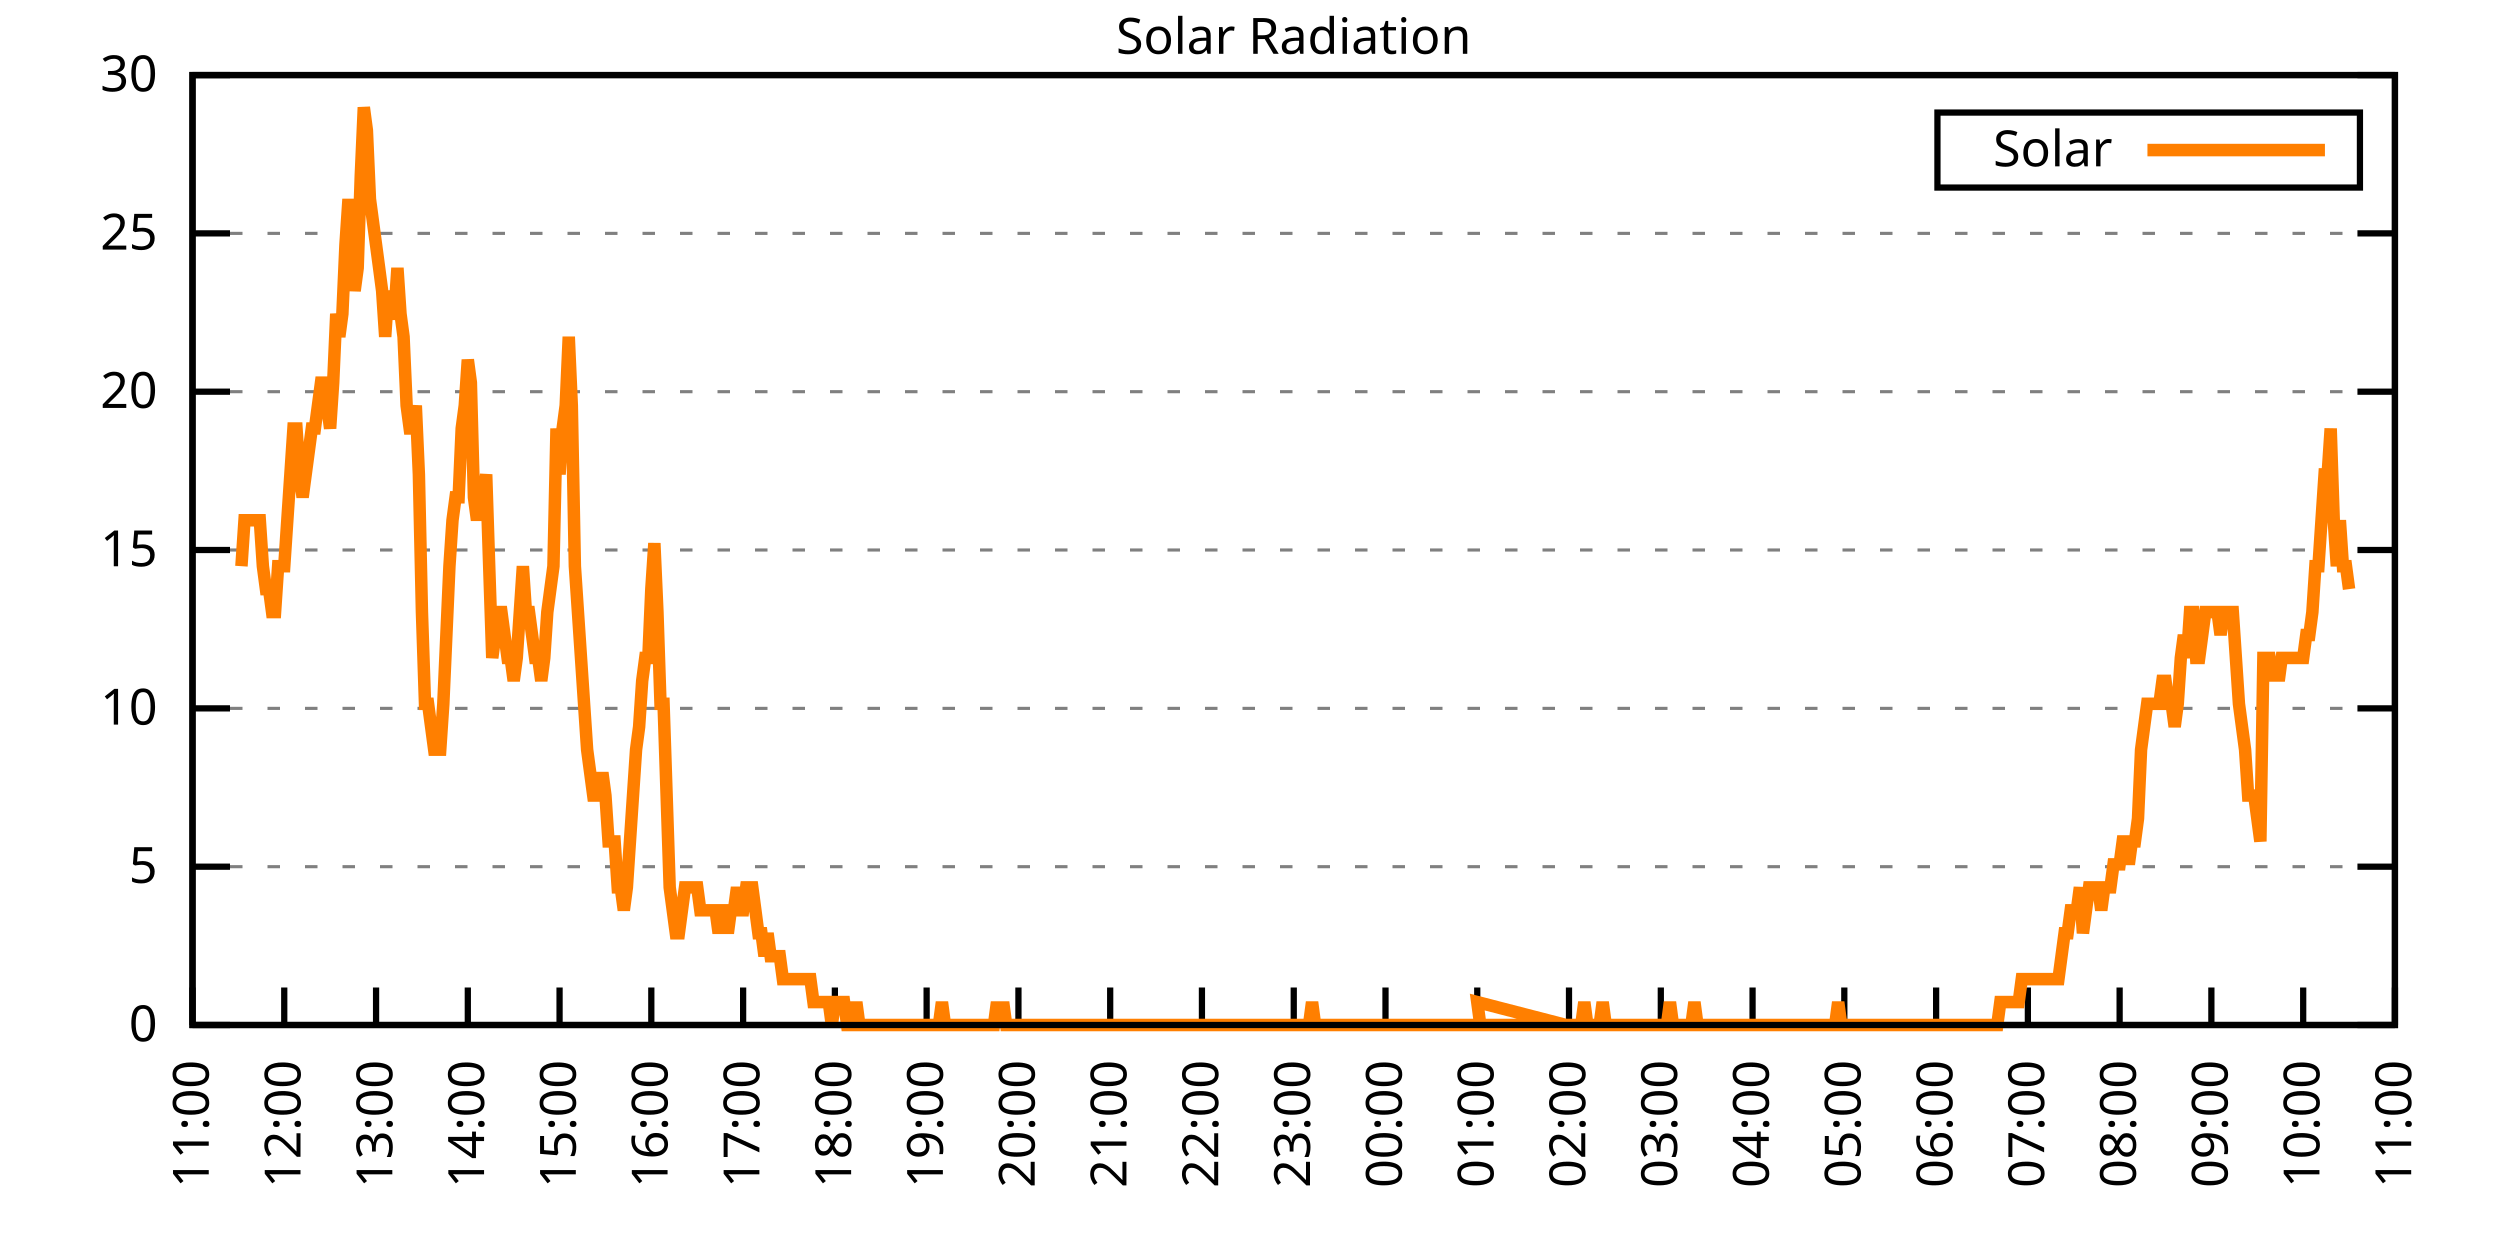
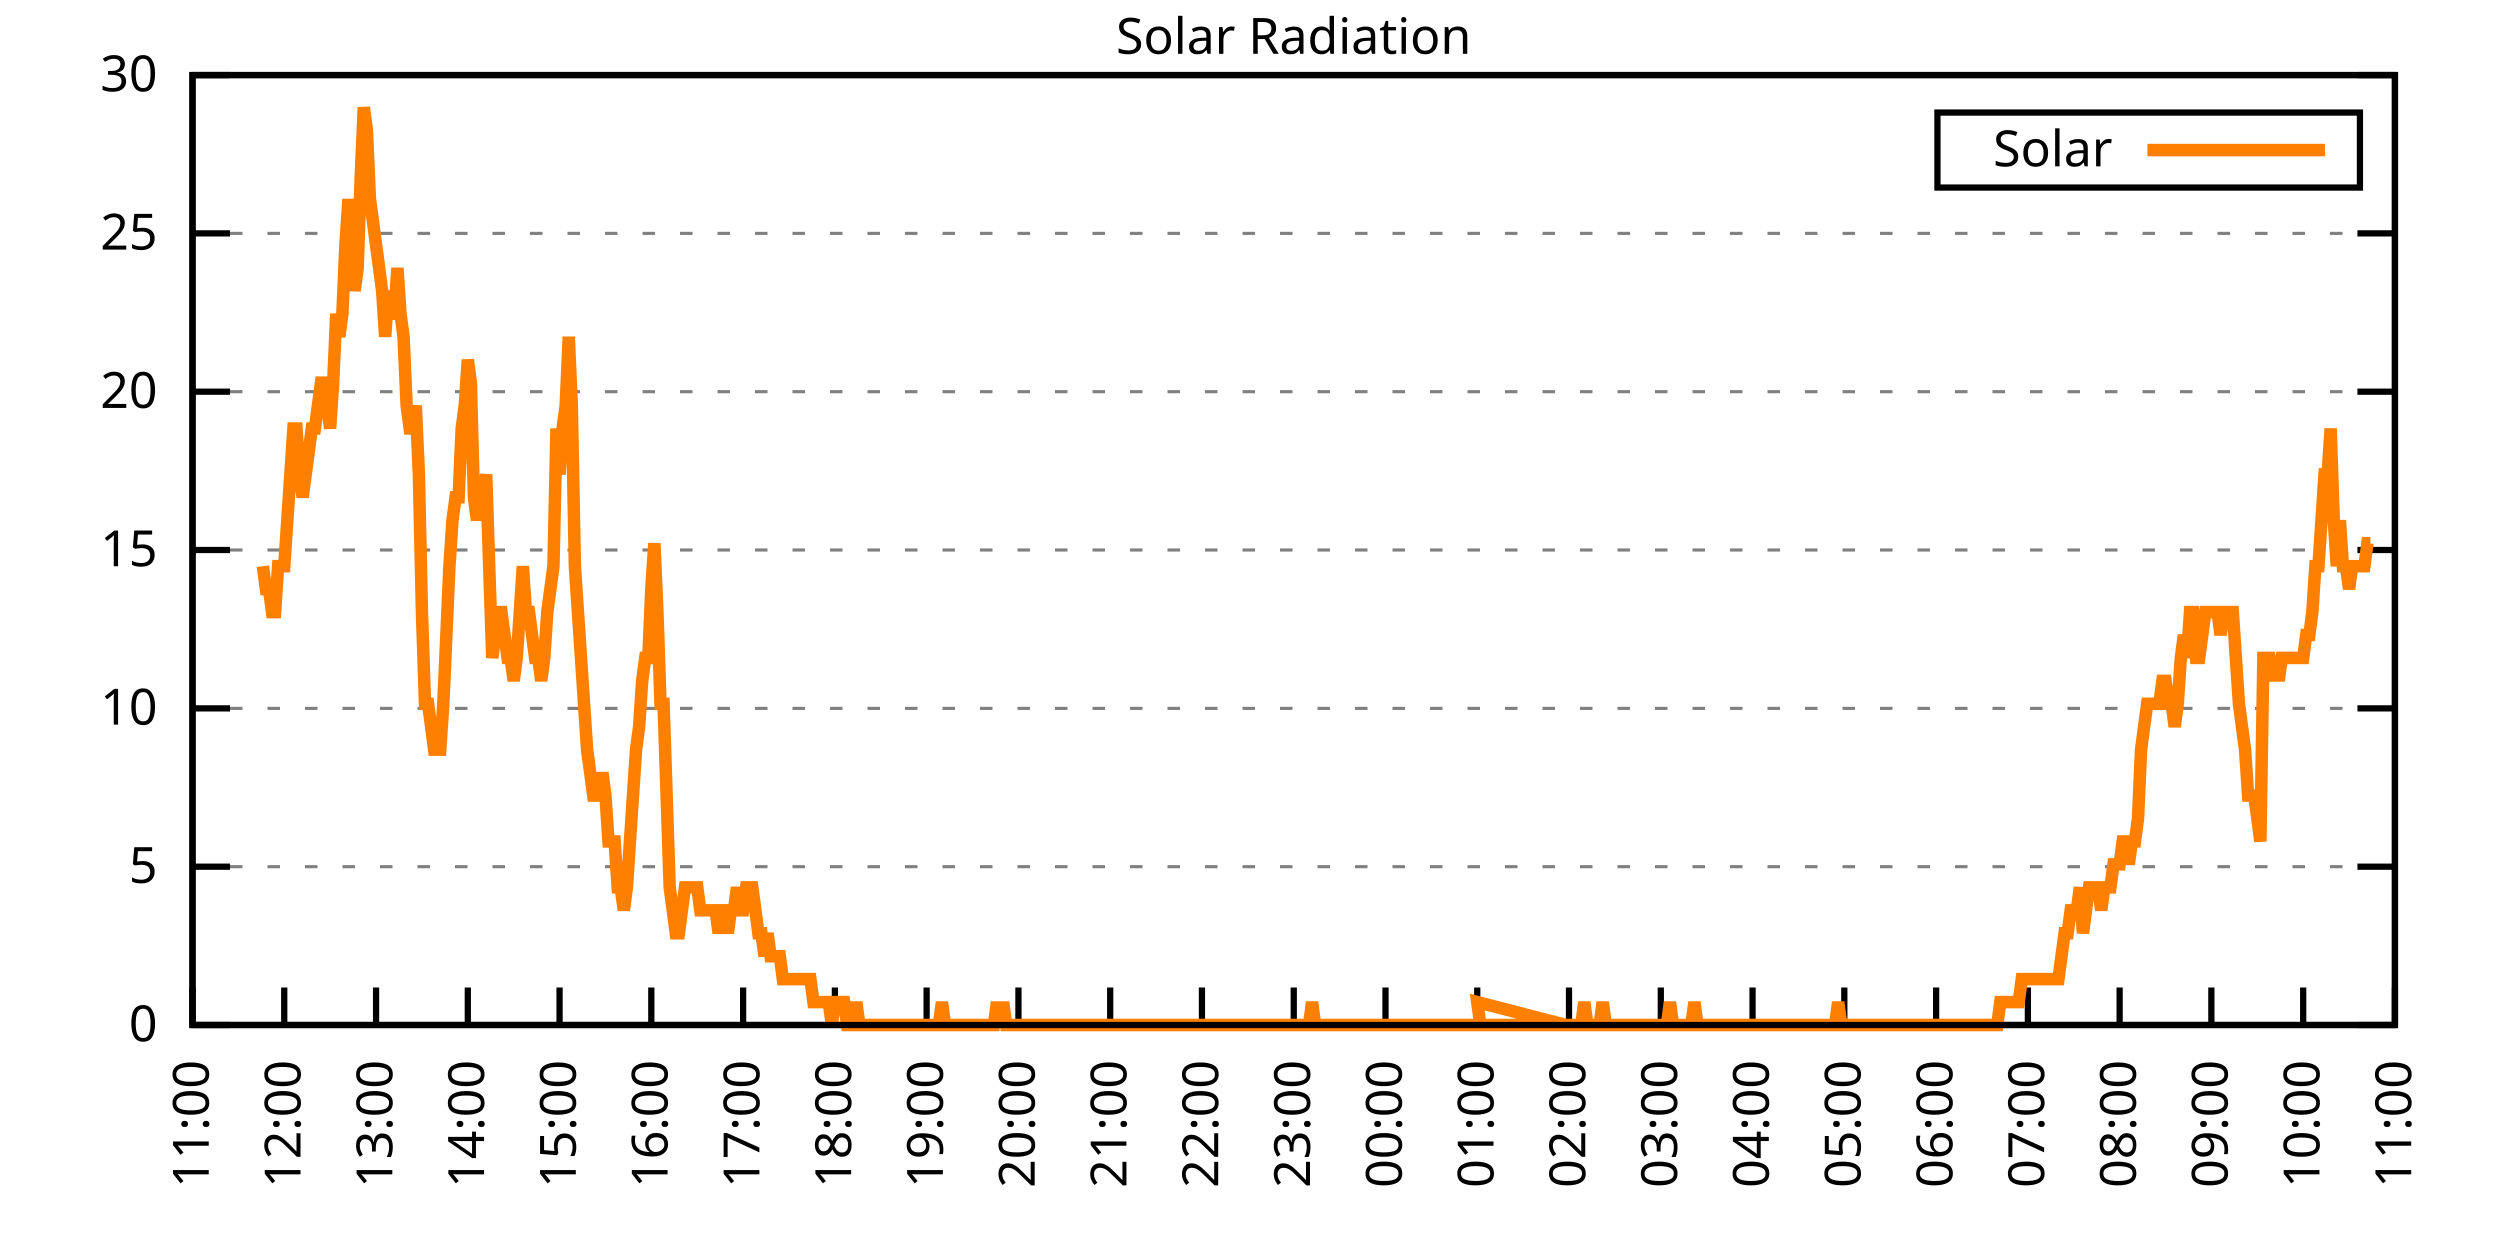
<svg xmlns="http://www.w3.org/2000/svg" xmlns:xlink="http://www.w3.org/1999/xlink" width="400" height="200" viewBox="0 0 400 200">
  <g id="gnuplot_canvas">
    <rect x="0" y="0" width="400" height="200" fill="none" />
    <defs>
      <circle id="gpDot" r="0.5" stroke-width="0.5" stroke="currentColor" />
      <path id="gpPt0" stroke-width="0.333" stroke="currentColor" d="M-1,0 h2 M0,-1 v2" />
      <path id="gpPt1" stroke-width="0.333" stroke="currentColor" d="M-1,-1 L1,1 M1,-1 L-1,1" />
      <path id="gpPt2" stroke-width="0.333" stroke="currentColor" d="M-1,0 L1,0 M0,-1 L0,1 M-1,-1 L1,1 M-1,1 L1,-1" />
      <rect id="gpPt3" stroke-width="0.333" stroke="currentColor" x="-1" y="-1" width="2" height="2" />
      <rect id="gpPt4" stroke-width="0.333" stroke="currentColor" fill="currentColor" x="-1" y="-1" width="2" height="2" />
      <circle id="gpPt5" stroke-width="0.333" stroke="currentColor" cx="0" cy="0" r="1" />
      <use xlink:href="#gpPt5" id="gpPt6" fill="currentColor" stroke="none" />
      <path id="gpPt7" stroke-width="0.333" stroke="currentColor" d="M0,-1.33 L-1.33,0.67 L1.33,0.67 z" />
      <use xlink:href="#gpPt7" id="gpPt8" fill="currentColor" stroke="none" />
      <use xlink:href="#gpPt7" id="gpPt9" stroke="currentColor" transform="rotate(180)" />
      <use xlink:href="#gpPt9" id="gpPt10" fill="currentColor" stroke="none" />
      <use xlink:href="#gpPt3" id="gpPt11" stroke="currentColor" transform="rotate(45)" />
      <use xlink:href="#gpPt11" id="gpPt12" fill="currentColor" stroke="none" />
      <path id="gpPt13" stroke-width="0.333" stroke="currentColor" d="M0,1.330 L1.265,0.411 L0.782,-1.067 L-0.782,-1.076 L-1.265,0.411 z" />
      <use xlink:href="#gpPt13" id="gpPt14" fill="currentColor" stroke="none" />
      <filter id="textbox" filterUnits="objectBoundingBox" x="0" y="0" height="1" width="1">
        <feFlood flood-color="white" flood-opacity="1" result="bgnd" />
        <feComposite in="SourceGraphic" in2="bgnd" operator="atop" />
      </filter>
      <filter id="greybox" filterUnits="objectBoundingBox" x="0" y="0" height="1" width="1">
        <feFlood flood-color="lightgrey" flood-opacity="1" result="grey" />
        <feComposite in="SourceGraphic" in2="grey" operator="atop" />
      </filter>
    </defs>
    <g fill="none" color="white" stroke="currentColor" stroke-width="1.00" stroke-linecap="butt" stroke-linejoin="miter">
</g>
    <g fill="none" color="black" stroke="currentColor" stroke-width="1.00" stroke-linecap="butt" stroke-linejoin="miter">
      <g stroke="none" shape-rendering="crispEdges">
        <polygon fill="rgb(255, 255, 255)" points="30.80,164.00 383.18,164.00 383.18,12.02 30.80,12.02 " />
      </g>
    </g>
    <g fill="none" color="black" stroke="currentColor" stroke-width="1.00" stroke-linecap="butt" stroke-linejoin="miter">
</g>
    <g fill="none" color="black" stroke="black" stroke-width="0.50" stroke-linecap="butt" stroke-linejoin="miter">
</g>
    <g fill="none" color="gray" stroke="currentColor" stroke-width="0.50" stroke-linecap="butt" stroke-linejoin="miter">
      <path stroke="gray" stroke-dasharray="2,4" class="gridline" d="M30.80,164.00 L383.19,164.00  " />
    </g>
    <g fill="none" color="gray" stroke="gray" stroke-width="1.00" stroke-linecap="butt" stroke-linejoin="miter">
</g>
    <g fill="none" color="black" stroke="currentColor" stroke-width="1.00" stroke-linecap="butt" stroke-linejoin="miter">
      <path stroke="black" d="M30.80,164.00 L36.80,164.00 M383.19,164.00 L377.19,164.00  " />
      <g transform="translate(25.20,166.60)" stroke="none" fill="black" font-family="Sans" font-size="8.00" text-anchor="end">
        <text>
          <tspan font-family="Sans"> 0</tspan>
        </text>
      </g>
    </g>
    <g fill="none" color="black" stroke="currentColor" stroke-width="1.00" stroke-linecap="butt" stroke-linejoin="miter">
</g>
    <g fill="none" color="black" stroke="black" stroke-width="0.50" stroke-linecap="butt" stroke-linejoin="miter">
</g>
    <g fill="none" color="gray" stroke="currentColor" stroke-width="0.50" stroke-linecap="butt" stroke-linejoin="miter">
      <path stroke="gray" stroke-dasharray="2,4" class="gridline" d="M30.80,138.67 L383.19,138.67  " />
    </g>
    <g fill="none" color="gray" stroke="gray" stroke-width="1.00" stroke-linecap="butt" stroke-linejoin="miter">
</g>
    <g fill="none" color="black" stroke="currentColor" stroke-width="1.00" stroke-linecap="butt" stroke-linejoin="miter">
      <path stroke="black" d="M30.80,138.67 L36.80,138.67 M383.19,138.67 L377.19,138.67  " />
      <g transform="translate(25.20,141.27)" stroke="none" fill="black" font-family="Sans" font-size="8.00" text-anchor="end">
        <text>
          <tspan font-family="Sans"> 5</tspan>
        </text>
      </g>
    </g>
    <g fill="none" color="black" stroke="currentColor" stroke-width="1.00" stroke-linecap="butt" stroke-linejoin="miter">
</g>
    <g fill="none" color="black" stroke="black" stroke-width="0.50" stroke-linecap="butt" stroke-linejoin="miter">
</g>
    <g fill="none" color="gray" stroke="currentColor" stroke-width="0.50" stroke-linecap="butt" stroke-linejoin="miter">
      <path stroke="gray" stroke-dasharray="2,4" class="gridline" d="M30.80,113.34 L383.19,113.34  " />
    </g>
    <g fill="none" color="gray" stroke="gray" stroke-width="1.00" stroke-linecap="butt" stroke-linejoin="miter">
</g>
    <g fill="none" color="black" stroke="currentColor" stroke-width="1.00" stroke-linecap="butt" stroke-linejoin="miter">
      <path stroke="black" d="M30.80,113.34 L36.80,113.34 M383.19,113.34 L377.19,113.34  " />
      <g transform="translate(25.20,115.94)" stroke="none" fill="black" font-family="Sans" font-size="8.00" text-anchor="end">
        <text>
          <tspan font-family="Sans"> 10</tspan>
        </text>
      </g>
    </g>
    <g fill="none" color="black" stroke="currentColor" stroke-width="1.00" stroke-linecap="butt" stroke-linejoin="miter">
</g>
    <g fill="none" color="black" stroke="black" stroke-width="0.50" stroke-linecap="butt" stroke-linejoin="miter">
</g>
    <g fill="none" color="gray" stroke="currentColor" stroke-width="0.50" stroke-linecap="butt" stroke-linejoin="miter">
      <path stroke="gray" stroke-dasharray="2,4" class="gridline" d="M30.80,88.00 L383.19,88.00  " />
    </g>
    <g fill="none" color="gray" stroke="gray" stroke-width="1.00" stroke-linecap="butt" stroke-linejoin="miter">
</g>
    <g fill="none" color="black" stroke="currentColor" stroke-width="1.00" stroke-linecap="butt" stroke-linejoin="miter">
      <path stroke="black" d="M30.80,88.00 L36.80,88.00 M383.19,88.00 L377.19,88.00  " />
      <g transform="translate(25.20,90.60)" stroke="none" fill="black" font-family="Sans" font-size="8.00" text-anchor="end">
        <text>
          <tspan font-family="Sans"> 15</tspan>
        </text>
      </g>
    </g>
    <g fill="none" color="black" stroke="currentColor" stroke-width="1.00" stroke-linecap="butt" stroke-linejoin="miter">
</g>
    <g fill="none" color="black" stroke="black" stroke-width="0.50" stroke-linecap="butt" stroke-linejoin="miter">
</g>
    <g fill="none" color="gray" stroke="currentColor" stroke-width="0.50" stroke-linecap="butt" stroke-linejoin="miter">
      <path stroke="gray" stroke-dasharray="2,4" class="gridline" d="M30.80,62.67 L383.19,62.67  " />
    </g>
    <g fill="none" color="gray" stroke="gray" stroke-width="1.00" stroke-linecap="butt" stroke-linejoin="miter">
</g>
    <g fill="none" color="black" stroke="currentColor" stroke-width="1.00" stroke-linecap="butt" stroke-linejoin="miter">
      <path stroke="black" d="M30.80,62.67 L36.80,62.67 M383.19,62.67 L377.19,62.67  " />
      <g transform="translate(25.20,65.27)" stroke="none" fill="black" font-family="Sans" font-size="8.00" text-anchor="end">
        <text>
          <tspan font-family="Sans"> 20</tspan>
        </text>
      </g>
    </g>
    <g fill="none" color="black" stroke="currentColor" stroke-width="1.00" stroke-linecap="butt" stroke-linejoin="miter">
</g>
    <g fill="none" color="black" stroke="black" stroke-width="0.50" stroke-linecap="butt" stroke-linejoin="miter">
</g>
    <g fill="none" color="gray" stroke="currentColor" stroke-width="0.50" stroke-linecap="butt" stroke-linejoin="miter">
      <path stroke="gray" stroke-dasharray="2,4" class="gridline" d="M30.80,37.34 L383.19,37.34  " />
    </g>
    <g fill="none" color="gray" stroke="gray" stroke-width="1.00" stroke-linecap="butt" stroke-linejoin="miter">
</g>
    <g fill="none" color="black" stroke="currentColor" stroke-width="1.00" stroke-linecap="butt" stroke-linejoin="miter">
      <path stroke="black" d="M30.80,37.34 L36.80,37.34 M383.19,37.34 L377.19,37.34  " />
      <g transform="translate(25.20,39.94)" stroke="none" fill="black" font-family="Sans" font-size="8.00" text-anchor="end">
        <text>
          <tspan font-family="Sans"> 25</tspan>
        </text>
      </g>
    </g>
    <g fill="none" color="black" stroke="currentColor" stroke-width="1.00" stroke-linecap="butt" stroke-linejoin="miter">
</g>
    <g fill="none" color="black" stroke="black" stroke-width="0.50" stroke-linecap="butt" stroke-linejoin="miter">
</g>
    <g fill="none" color="gray" stroke="currentColor" stroke-width="0.50" stroke-linecap="butt" stroke-linejoin="miter">
      <path stroke="gray" stroke-dasharray="2,4" class="gridline" d="M30.80,12.01 L383.19,12.01  " />
    </g>
    <g fill="none" color="gray" stroke="gray" stroke-width="1.00" stroke-linecap="butt" stroke-linejoin="miter">
</g>
    <g fill="none" color="black" stroke="currentColor" stroke-width="1.00" stroke-linecap="butt" stroke-linejoin="miter">
      <path stroke="black" d="M30.80,12.01 L36.80,12.01 M383.19,12.01 L377.19,12.01  " />
      <g transform="translate(25.20,14.61)" stroke="none" fill="black" font-family="Sans" font-size="8.00" text-anchor="end">
        <text>
          <tspan font-family="Sans"> 30</tspan>
        </text>
      </g>
    </g>
    <g fill="none" color="black" stroke="currentColor" stroke-width="1.00" stroke-linecap="butt" stroke-linejoin="miter">
      <path stroke="black" d="M30.80,164.00 L30.80,158.00  " />
      <g transform="translate(33.40,169.60) rotate(270.00)" stroke="none" fill="black" font-family="Sans" font-size="8.00" text-anchor="end">
        <text>
          <tspan font-family="Sans">11:00</tspan>
        </text>
      </g>
    </g>
    <g fill="none" color="black" stroke="currentColor" stroke-width="1.00" stroke-linecap="butt" stroke-linejoin="miter">
      <path stroke="black" d="M45.48,164.00 L45.48,158.00  " />
      <g transform="translate(48.08,169.60) rotate(270.00)" stroke="none" fill="black" font-family="Sans" font-size="8.00" text-anchor="end">
        <text>
          <tspan font-family="Sans">12:00</tspan>
        </text>
      </g>
    </g>
    <g fill="none" color="black" stroke="currentColor" stroke-width="1.00" stroke-linecap="butt" stroke-linejoin="miter">
      <path stroke="black" d="M60.17,164.00 L60.17,158.00  " />
      <g transform="translate(62.77,169.60) rotate(270.00)" stroke="none" fill="black" font-family="Sans" font-size="8.00" text-anchor="end">
        <text>
          <tspan font-family="Sans">13:00</tspan>
        </text>
      </g>
    </g>
    <g fill="none" color="black" stroke="currentColor" stroke-width="1.00" stroke-linecap="butt" stroke-linejoin="miter">
      <path stroke="black" d="M74.85,164.00 L74.85,158.00  " />
      <g transform="translate(77.45,169.60) rotate(270.00)" stroke="none" fill="black" font-family="Sans" font-size="8.00" text-anchor="end">
        <text>
          <tspan font-family="Sans">14:00</tspan>
        </text>
      </g>
    </g>
    <g fill="none" color="black" stroke="currentColor" stroke-width="1.00" stroke-linecap="butt" stroke-linejoin="miter">
      <path stroke="black" d="M89.53,164.00 L89.53,158.00  " />
      <g transform="translate(92.13,169.60) rotate(270.00)" stroke="none" fill="black" font-family="Sans" font-size="8.00" text-anchor="end">
        <text>
          <tspan font-family="Sans">15:00</tspan>
        </text>
      </g>
    </g>
    <g fill="none" color="black" stroke="currentColor" stroke-width="1.00" stroke-linecap="butt" stroke-linejoin="miter">
      <path stroke="black" d="M104.21,164.00 L104.21,158.00  " />
      <g transform="translate(106.81,169.60) rotate(270.00)" stroke="none" fill="black" font-family="Sans" font-size="8.00" text-anchor="end">
        <text>
          <tspan font-family="Sans">16:00</tspan>
        </text>
      </g>
    </g>
    <g fill="none" color="black" stroke="currentColor" stroke-width="1.00" stroke-linecap="butt" stroke-linejoin="miter">
      <path stroke="black" d="M118.90,164.00 L118.90,158.00  " />
      <g transform="translate(121.50,169.60) rotate(270.00)" stroke="none" fill="black" font-family="Sans" font-size="8.00" text-anchor="end">
        <text>
          <tspan font-family="Sans">17:00</tspan>
        </text>
      </g>
    </g>
    <g fill="none" color="black" stroke="currentColor" stroke-width="1.00" stroke-linecap="butt" stroke-linejoin="miter">
      <path stroke="black" d="M133.58,164.00 L133.58,158.00  " />
      <g transform="translate(136.18,169.60) rotate(270.00)" stroke="none" fill="black" font-family="Sans" font-size="8.00" text-anchor="end">
        <text>
          <tspan font-family="Sans">18:00</tspan>
        </text>
      </g>
    </g>
    <g fill="none" color="black" stroke="currentColor" stroke-width="1.00" stroke-linecap="butt" stroke-linejoin="miter">
      <path stroke="black" d="M148.26,164.00 L148.26,158.00  " />
      <g transform="translate(150.86,169.60) rotate(270.00)" stroke="none" fill="black" font-family="Sans" font-size="8.00" text-anchor="end">
        <text>
          <tspan font-family="Sans">19:00</tspan>
        </text>
      </g>
    </g>
    <g fill="none" color="black" stroke="currentColor" stroke-width="1.00" stroke-linecap="butt" stroke-linejoin="miter">
      <path stroke="black" d="M162.95,164.00 L162.95,158.00  " />
      <g transform="translate(165.55,169.60) rotate(270.00)" stroke="none" fill="black" font-family="Sans" font-size="8.00" text-anchor="end">
        <text>
          <tspan font-family="Sans">20:00</tspan>
        </text>
      </g>
    </g>
    <g fill="none" color="black" stroke="currentColor" stroke-width="1.00" stroke-linecap="butt" stroke-linejoin="miter">
      <path stroke="black" d="M177.63,164.00 L177.63,158.00  " />
      <g transform="translate(180.23,169.60) rotate(270.00)" stroke="none" fill="black" font-family="Sans" font-size="8.00" text-anchor="end">
        <text>
          <tspan font-family="Sans">21:00</tspan>
        </text>
      </g>
    </g>
    <g fill="none" color="black" stroke="currentColor" stroke-width="1.00" stroke-linecap="butt" stroke-linejoin="miter">
      <path stroke="black" d="M192.31,164.00 L192.31,158.00  " />
      <g transform="translate(194.91,169.60) rotate(270.00)" stroke="none" fill="black" font-family="Sans" font-size="8.00" text-anchor="end">
        <text>
          <tspan font-family="Sans">22:00</tspan>
        </text>
      </g>
    </g>
    <g fill="none" color="black" stroke="currentColor" stroke-width="1.00" stroke-linecap="butt" stroke-linejoin="miter">
      <path stroke="black" d="M207.00,164.00 L207.00,158.00  " />
      <g transform="translate(209.60,169.60) rotate(270.00)" stroke="none" fill="black" font-family="Sans" font-size="8.00" text-anchor="end">
        <text>
          <tspan font-family="Sans">23:00</tspan>
        </text>
      </g>
    </g>
    <g fill="none" color="black" stroke="currentColor" stroke-width="1.00" stroke-linecap="butt" stroke-linejoin="miter">
      <path stroke="black" d="M221.68,164.00 L221.68,158.00  " />
      <g transform="translate(224.28,169.60) rotate(270.00)" stroke="none" fill="black" font-family="Sans" font-size="8.00" text-anchor="end">
        <text>
          <tspan font-family="Sans">00:00</tspan>
        </text>
      </g>
    </g>
    <g fill="none" color="black" stroke="currentColor" stroke-width="1.00" stroke-linecap="butt" stroke-linejoin="miter">
      <path stroke="black" d="M236.36,164.00 L236.36,158.00  " />
      <g transform="translate(238.96,169.60) rotate(270.00)" stroke="none" fill="black" font-family="Sans" font-size="8.00" text-anchor="end">
        <text>
          <tspan font-family="Sans">01:00</tspan>
        </text>
      </g>
    </g>
    <g fill="none" color="black" stroke="currentColor" stroke-width="1.00" stroke-linecap="butt" stroke-linejoin="miter">
      <path stroke="black" d="M251.04,164.00 L251.04,158.00  " />
      <g transform="translate(253.64,169.60) rotate(270.00)" stroke="none" fill="black" font-family="Sans" font-size="8.00" text-anchor="end">
        <text>
          <tspan font-family="Sans">02:00</tspan>
        </text>
      </g>
    </g>
    <g fill="none" color="black" stroke="currentColor" stroke-width="1.00" stroke-linecap="butt" stroke-linejoin="miter">
      <path stroke="black" d="M265.73,164.00 L265.73,158.00  " />
      <g transform="translate(268.33,169.60) rotate(270.00)" stroke="none" fill="black" font-family="Sans" font-size="8.00" text-anchor="end">
        <text>
          <tspan font-family="Sans">03:00</tspan>
        </text>
      </g>
    </g>
    <g fill="none" color="black" stroke="currentColor" stroke-width="1.00" stroke-linecap="butt" stroke-linejoin="miter">
      <path stroke="black" d="M280.41,164.00 L280.41,158.00  " />
      <g transform="translate(283.01,169.60) rotate(270.00)" stroke="none" fill="black" font-family="Sans" font-size="8.00" text-anchor="end">
        <text>
          <tspan font-family="Sans">04:00</tspan>
        </text>
      </g>
    </g>
    <g fill="none" color="black" stroke="currentColor" stroke-width="1.00" stroke-linecap="butt" stroke-linejoin="miter">
      <path stroke="black" d="M295.09,164.00 L295.09,158.00  " />
      <g transform="translate(297.69,169.60) rotate(270.00)" stroke="none" fill="black" font-family="Sans" font-size="8.00" text-anchor="end">
        <text>
          <tspan font-family="Sans">05:00</tspan>
        </text>
      </g>
    </g>
    <g fill="none" color="black" stroke="currentColor" stroke-width="1.00" stroke-linecap="butt" stroke-linejoin="miter">
      <path stroke="black" d="M309.78,164.00 L309.78,158.00  " />
      <g transform="translate(312.38,169.60) rotate(270.00)" stroke="none" fill="black" font-family="Sans" font-size="8.00" text-anchor="end">
        <text>
          <tspan font-family="Sans">06:00</tspan>
        </text>
      </g>
    </g>
    <g fill="none" color="black" stroke="currentColor" stroke-width="1.00" stroke-linecap="butt" stroke-linejoin="miter">
      <path stroke="black" d="M324.46,164.00 L324.46,158.00  " />
      <g transform="translate(327.06,169.60) rotate(270.00)" stroke="none" fill="black" font-family="Sans" font-size="8.00" text-anchor="end">
        <text>
          <tspan font-family="Sans">07:00</tspan>
        </text>
      </g>
    </g>
    <g fill="none" color="black" stroke="currentColor" stroke-width="1.00" stroke-linecap="butt" stroke-linejoin="miter">
      <path stroke="black" d="M339.14,164.00 L339.14,158.00  " />
      <g transform="translate(341.74,169.60) rotate(270.00)" stroke="none" fill="black" font-family="Sans" font-size="8.00" text-anchor="end">
        <text>
          <tspan font-family="Sans">08:00</tspan>
        </text>
      </g>
    </g>
    <g fill="none" color="black" stroke="currentColor" stroke-width="1.00" stroke-linecap="butt" stroke-linejoin="miter">
      <path stroke="black" d="M353.82,164.00 L353.82,158.00  " />
      <g transform="translate(356.42,169.60) rotate(270.00)" stroke="none" fill="black" font-family="Sans" font-size="8.00" text-anchor="end">
        <text>
          <tspan font-family="Sans">09:00</tspan>
        </text>
      </g>
    </g>
    <g fill="none" color="black" stroke="currentColor" stroke-width="1.00" stroke-linecap="butt" stroke-linejoin="miter">
      <path stroke="black" d="M368.51,164.00 L368.51,158.00  " />
      <g transform="translate(371.11,169.60) rotate(270.00)" stroke="none" fill="black" font-family="Sans" font-size="8.00" text-anchor="end">
        <text>
          <tspan font-family="Sans">10:00</tspan>
        </text>
      </g>
    </g>
    <g fill="none" color="black" stroke="currentColor" stroke-width="1.00" stroke-linecap="butt" stroke-linejoin="miter">
      <path stroke="black" d="M383.19,164.00 L383.19,158.00  " />
      <g transform="translate(385.79,169.60) rotate(270.00)" stroke="none" fill="black" font-family="Sans" font-size="8.00" text-anchor="end">
        <text>
          <tspan font-family="Sans">11:00</tspan>
        </text>
      </g>
    </g>
    <g fill="none" color="black" stroke="currentColor" stroke-width="1.00" stroke-linecap="butt" stroke-linejoin="miter">
</g>
    <g fill="none" color="black" stroke="currentColor" stroke-width="1.00" stroke-linecap="butt" stroke-linejoin="miter">
      <path stroke="black" d="M30.80,12.01 L30.80,164.00 L383.19,164.00 L383.19,12.01 L30.80,12.01 Z  " />
    </g>
    <g fill="none" color="black" stroke="currentColor" stroke-width="1.00" stroke-linecap="butt" stroke-linejoin="miter">
</g>
    <g fill="none" color="black" stroke="currentColor" stroke-width="1.00" stroke-linecap="butt" stroke-linejoin="miter">
      <path stroke="black" d="M309.99,30.01 L309.99,18.01 L377.59,18.01 L377.59,30.01 L309.99,30.01 Z  " />
    </g>
    <g id="Solar_Radiation_plot_1">
      <g fill="none" color="white" stroke="black" stroke-width="2.00" stroke-linecap="butt" stroke-linejoin="miter">
</g>
      <g fill="none" color="black" stroke="currentColor" stroke-width="2.00" stroke-linecap="butt" stroke-linejoin="miter">
        <g transform="translate(337.99,26.61)" stroke="none" fill="black" font-family="Sans" font-size="8.00" text-anchor="end">
          <text>
            <tspan font-family="Sans">Solar</tspan>
          </text>
        </g>
      </g>
      <g fill="none" color="black" stroke="currentColor" stroke-width="2.00" stroke-linecap="butt" stroke-linejoin="miter">
-         <path stroke="rgb(255, 127,   0)" d="M343.59,24.01 L371.99,24.01 M38.63,90.59 L39.12,83.24 L39.61,83.24 L40.10,83.24 L40.59,83.24 L41.08,83.24   L41.57,83.24 L42.06,90.59 L42.55,94.26 L43.04,94.26 L43.53,97.93 L44.01,97.93 L44.50,90.59 L44.99,90.59   L45.48,90.59 L45.97,83.24 L46.46,75.90 L46.95,68.56 L47.44,68.56 L47.93,75.90 L48.42,79.57 L48.91,75.90   L49.40,72.23 L49.89,68.56 L50.38,68.56 L50.87,64.89 L51.36,61.22 L51.85,61.22 L52.33,64.89 L52.82,68.56   L53.31,61.22 L53.80,50.21 L54.29,53.88 L54.78,50.21 L55.27,39.19 L55.76,31.85 L56.25,39.19 L56.74,46.54   L57.23,42.87 L57.72,28.18 L58.21,17.17 L58.70,20.84 L59.19,31.85 L59.68,35.52 L60.17,39.19 L60.66,42.87   L61.14,46.54 L61.63,53.88 L62.12,46.54 L62.61,50.21 L63.10,50.21 L63.59,42.87 L64.08,50.21 L64.57,53.88   L65.06,64.89 L65.55,68.56 L66.04,68.56 L66.53,64.89 L67.02,75.90 L67.51,97.93 L68.00,112.61 L68.49,112.61   L68.98,116.28 L69.47,119.95 L69.95,119.95 L70.44,119.95 L70.93,112.61 L71.42,101.60 L71.91,90.59 L72.40,83.24   L72.89,79.57 L73.38,79.57 L73.87,68.56 L74.36,64.89 L74.85,57.55 L75.34,61.22 L75.83,79.57 L76.32,83.24   L76.81,79.57 L77.30,79.57 L77.79,75.90 L78.27,90.59 L78.76,105.27 L79.25,101.60 L79.74,97.93 L80.23,97.93   L80.72,101.60 L81.21,105.27 L81.70,105.27 L82.19,108.94 L82.68,105.27 L83.17,97.93 L83.66,90.59 L84.15,97.93   L84.64,97.93 L85.13,101.60 L85.62,105.27 L86.11,105.27 L86.60,108.94 L87.08,105.27 L87.57,97.93 L88.06,94.26   L88.55,90.59 L89.04,68.56 L89.53,75.90 L90.02,68.56 L90.51,64.89 L91.00,53.88 L91.49,64.89 L91.98,90.59   L92.47,97.93 L92.96,105.27 L93.45,112.61 L93.94,119.95 L94.43,123.62 L94.92,127.29 L95.40,127.29 L95.89,127.29   L96.38,123.62 L96.87,127.29 L97.36,134.63 L97.85,134.63 L98.34,134.63 L98.83,141.98 L99.32,141.98 L99.81,145.65   L100.30,141.98 L100.79,134.63 L101.28,127.29 L101.77,119.95 L102.26,116.28 L102.75,108.94 L103.24,105.27 L103.73,105.27   L104.21,94.26 L104.70,86.91 L105.19,97.93 L105.68,112.61 L106.17,112.61 L106.66,127.29 L107.15,141.98 L107.64,145.65   L108.13,149.32 L108.62,149.32 L109.11,145.65 L109.60,141.98 L110.09,141.98 L110.58,141.98 L111.07,141.98 L111.56,141.98   L112.05,145.65 L112.53,145.65 L113.02,145.65 L113.51,145.65 L114.00,145.65 L114.49,145.65 L114.98,149.32 L115.47,145.65   L115.96,145.65 L116.45,149.32 L116.94,145.65 L117.43,145.65 L117.92,141.98 L118.41,145.65 L118.90,145.65 L119.39,141.98   L119.88,141.98 L120.37,141.98 L120.86,145.65 L121.34,149.32 L121.83,149.32 L122.32,152.99 L122.81,149.32 L123.30,152.99   L123.79,152.99 L124.28,152.99 L124.77,152.99 L125.26,156.66 L125.75,156.66 L126.24,156.66 L126.73,156.66 L127.22,156.66   L127.71,156.66 L128.20,156.66 L128.69,156.66 L129.18,156.66 L129.66,156.66 L130.15,160.33 L130.64,160.33 L131.13,160.33   L131.62,160.33 L132.11,160.33 L132.60,160.33 L133.09,164.00 L133.58,160.33 L134.07,160.33 L134.56,160.33 L135.05,160.33   L135.54,164.00 L136.03,164.00 L136.52,164.00 L137.01,160.33 L137.50,164.00 L137.99,164.00 L138.47,164.00 L138.96,164.00   L139.45,164.00 L139.94,164.00 L140.43,164.00 L140.92,164.00 L141.41,164.00 L141.90,164.00 L142.39,164.00 L142.88,164.00   L143.37,164.00 L143.86,164.00 L144.35,164.00 L144.84,164.00 L145.33,164.00 L145.82,164.00 L146.31,164.00 L146.80,164.00   L147.28,164.00 L147.77,164.00 L148.26,164.00 L148.75,164.00 L149.24,164.00 L149.73,164.00 L150.22,164.00 L150.71,160.33   L151.20,164.00 L151.69,164.00 L152.18,164.00 L152.67,164.00 L153.16,164.00 L153.65,164.00 L154.14,164.00 L154.63,164.00   L155.12,164.00 L155.60,164.00 L156.09,164.00 L156.58,164.00 L157.07,164.00 L157.56,164.00 L158.05,164.00 L158.54,164.00   L159.03,164.00 L159.52,160.33 L160.01,164.00 L160.50,160.33 L160.99,164.00 L161.48,164.00 L161.97,164.00 L162.46,164.00   L162.95,164.00 L163.44,164.00 L163.93,164.00 L164.41,164.00 L164.90,164.00 L165.39,164.00 L165.88,164.00 L166.37,164.00   L166.86,164.00 L167.35,164.00 L167.84,164.00 L168.33,164.00 L168.82,164.00 L169.31,164.00 L169.80,164.00 L170.29,164.00   L170.78,164.00 L171.27,164.00 L171.76,164.00 L172.25,164.00 L172.73,164.00 L173.22,164.00 L173.71,164.00 L174.20,164.00   L174.69,164.00 L175.18,164.00 L175.67,164.00 L176.16,164.00 L176.65,164.00 L177.14,164.00 L177.63,164.00 L178.12,164.00   L178.61,164.00 L179.10,164.00 L179.59,164.00 L180.08,164.00 L180.57,164.00 L181.06,164.00 L181.54,164.00 L182.03,164.00   L182.52,164.00 L183.01,164.00 L183.50,164.00 L183.99,164.00 L184.48,164.00 L184.97,164.00 L185.46,164.00 L185.95,164.00   L186.44,164.00 L186.93,164.00 L187.42,164.00 L187.91,164.00 L188.40,164.00 L188.89,164.00 L189.38,164.00 L189.86,164.00   L190.35,164.00 L190.84,164.00 L191.33,164.00 L191.82,164.00 L192.31,164.00 L192.80,164.00 L193.29,164.00 L193.78,164.00   L194.27,164.00 L194.76,164.00 L195.25,164.00 L195.74,164.00 L196.23,164.00 L196.72,164.00 L197.21,164.00 L197.70,164.00   L198.19,164.00 L198.67,164.00 L199.16,164.00 L199.65,164.00 L200.14,164.00 L200.63,164.00 L201.12,164.00 L201.61,164.00   L202.10,164.00 L202.59,164.00 L203.08,164.00 L203.57,164.00 L204.06,164.00 L204.55,164.00 L205.04,164.00 L205.53,164.00   L206.02,164.00 L206.51,164.00 L207.00,164.00 L207.48,164.00 L207.97,164.00 L208.46,164.00 L208.95,164.00 L209.44,164.00   L209.93,160.33 L210.42,164.00 L210.91,164.00 L211.40,164.00 L211.89,164.00 L212.38,164.00 L212.87,164.00 L213.36,164.00   L213.85,164.00 L214.34,164.00 L214.83,164.00 L215.32,164.00 L215.80,164.00 L216.29,164.00 L216.78,164.00 L217.27,164.00   L217.76,164.00 L218.25,164.00 L218.74,164.00 L219.23,164.00 L219.72,164.00 L220.21,164.00 L220.70,164.00 L221.19,164.00   L221.68,164.00 L222.17,164.00 L222.66,164.00 L223.15,164.00 L223.64,164.00 L224.13,164.00 L224.61,164.00 L225.10,164.00   L225.59,164.00 L226.08,164.00 L226.57,164.00 L227.06,164.00 L227.55,164.00 L228.04,164.00 L228.53,164.00 L229.02,164.00   L229.51,164.00 L230.00,164.00 L230.49,164.00 L230.98,164.00 L231.47,164.00 L231.96,164.00 L232.45,164.00 L232.93,164.00   L233.42,164.00 L233.91,164.00 L234.40,164.00 L234.89,164.00 L235.38,164.00 L235.87,164.00 L236.36,164.00 L236.85,164.00   L237.34,164.00 L237.83,164.00 L238.32,164.00 L238.81,164.00 L239.30,164.00 L239.79,164.00 L240.28,164.00 L240.77,164.00   L241.26,164.00 L241.74,164.00 L242.23,164.00 L242.72,164.00 L243.21,164.00 L243.70,164.00 L244.19,164.00 L244.68,164.00   L245.17,164.00 L245.66,164.00 L246.15,164.00 L246.64,164.00 L247.13,164.00 L247.62,164.00 L248.11,164.00 L248.60,164.00   L249.09,164.00 L249.58,164.00 L250.06,164.00 L250.55,164.00 L236.36,160.33 L236.85,164.00 L237.34,164.00 L237.83,164.00   L238.32,164.00 L238.81,164.00 L239.30,164.00 L239.79,164.00 L240.28,164.00 L240.77,164.00 L241.26,164.00 L241.74,164.00   L242.23,164.00 L242.72,164.00 L243.21,164.00 L243.70,164.00 L244.19,164.00 L244.68,164.00 L245.17,164.00 L245.66,164.00   L246.15,164.00 L246.64,164.00 L247.13,164.00 L247.62,164.00 L248.11,164.00 L248.60,164.00 L249.09,164.00 L249.58,164.00   L250.06,164.00 L250.55,164.00 L251.04,164.00 L251.53,164.00 L252.02,164.00 L252.51,164.00 L253.00,164.00 L253.49,160.33   L253.98,164.00 L254.47,164.00 L254.96,164.00 L255.45,164.00 L255.94,164.00 L256.43,160.33 L256.92,164.00 L257.41,164.00   L257.90,164.00 L258.39,164.00 L258.87,164.00 L259.36,164.00 L259.85,164.00 L260.34,164.00 L260.83,164.00 L261.32,164.00   L261.81,164.00 L262.30,164.00 L262.79,164.00 L263.28,164.00 L263.77,164.00 L264.26,164.00 L264.75,164.00 L265.24,164.00   L265.73,164.00 L266.22,164.00 L266.71,164.00 L267.19,160.33 L267.68,164.00 L268.17,164.00 L268.66,164.00 L269.15,164.00   L269.64,164.00 L270.13,164.00 L270.62,164.00 L271.11,160.33 L271.60,164.00 L272.09,164.00 L272.58,164.00 L273.07,164.00   L273.56,164.00 L274.05,164.00 L274.54,164.00 L275.03,164.00 L275.52,164.00 L276.00,164.00 L276.49,164.00 L276.98,164.00   L277.47,164.00 L277.96,164.00 L278.45,164.00 L278.94,164.00 L279.43,164.00 L279.92,164.00 L280.41,164.00 L280.90,164.00   L281.39,164.00 L281.88,164.00 L282.37,164.00 L282.86,164.00 L283.35,164.00 L283.84,164.00 L284.33,164.00 L284.81,164.00   L285.30,164.00 L285.79,164.00 L286.28,164.00 L286.77,164.00 L287.26,164.00 L287.75,164.00 L288.24,164.00 L288.73,164.00   L289.22,164.00 L289.71,164.00 L290.20,164.00 L290.69,164.00 L291.18,164.00 L291.67,164.00 L292.16,164.00 L292.65,164.00   L293.13,164.00 L293.62,164.00 L294.11,160.33 L294.60,164.00 L295.09,164.00 L295.58,164.00 L296.07,164.00 L296.56,164.00   L297.05,164.00 L297.54,164.00 L298.03,164.00 L298.52,164.00 L299.01,164.00 L299.50,164.00 L299.99,164.00 L300.48,164.00   L300.97,164.00 L301.46,164.00 L301.94,164.00 L302.43,164.00 L302.92,164.00 L303.41,164.00 L303.90,164.00 L304.39,164.00   L304.88,164.00 L305.37,164.00 L305.86,164.00 L306.35,164.00 L306.84,164.00 L307.33,164.00 L307.82,164.00 L308.31,164.00   L308.80,164.00 L309.29,164.00 L309.78,164.00 L310.26,164.00 L310.75,164.00 L311.24,164.00 L311.73,164.00 L312.22,164.00   L312.71,164.00 L313.20,164.00 L313.69,164.00 L314.18,164.00 L314.67,164.00 L315.16,164.00 L315.65,164.00 L316.14,164.00   L316.63,164.00 L317.12,164.00 L317.61,164.00 L318.10,164.00 L318.59,164.00 L319.07,164.00 L319.56,164.00 L320.05,160.33   L320.54,160.33 L321.03,160.33 L321.52,160.33 L322.01,160.33 L322.50,160.33 L322.99,160.33 L323.48,156.66 L323.97,156.66   L324.46,156.66 L324.95,156.66 L325.44,156.66 L325.93,156.66 L326.42,156.66 L326.91,156.66 L327.39,156.66 L327.88,156.66   L328.37,156.66 L328.86,156.66 L329.35,156.66 L329.84,152.99 L330.33,149.32 L330.82,149.32 L331.31,145.65 L331.80,145.65   L332.29,145.65 L332.78,141.98 L333.27,149.32 L333.76,145.65 L334.25,141.98 L334.74,141.98 L335.23,141.98 L335.72,141.98   L336.20,145.65 L336.69,141.98 L337.18,141.98 L337.67,141.98 L338.16,138.30 L338.65,138.30 L339.14,138.30 L339.63,134.63   L340.12,134.63 L340.61,138.30 L341.10,134.63 L341.59,134.63 L342.08,130.96 L342.57,119.95 L343.06,116.28 L343.55,112.61   L344.04,112.61 L344.52,112.61 L345.01,112.61 L345.50,112.61 L345.99,108.94 L346.48,108.94 L346.97,112.61 L347.46,112.61   L347.95,116.28 L348.44,112.61 L348.93,105.27 L349.42,101.60 L349.91,105.27 L350.40,97.93 L350.89,97.93 L351.38,105.27   L351.87,105.27 L352.36,101.60 L352.85,97.93 L353.33,97.93 L353.82,97.93 L354.31,97.93 L354.80,97.93 L355.29,101.60   L355.78,97.93 L356.27,97.93 L356.76,97.93 L357.25,97.93 L357.74,105.27 L358.23,112.61 L358.72,116.28 L359.21,119.95   L359.70,127.29 L360.19,127.29 L360.68,127.29 L361.17,130.96 L361.66,134.63 L362.14,105.27 L362.63,105.27 L363.12,105.27   L363.61,108.94 L364.10,105.27 L364.59,108.94 L365.08,105.27 L365.57,105.27 L366.06,105.27 L366.55,105.27 L367.04,105.27   L367.53,105.27 L368.02,105.27 L368.51,105.27 L369.00,101.60 L369.49,101.60 L369.98,97.93 L370.46,90.59 L370.95,90.59   L371.44,83.24 L371.93,75.90 L372.42,75.90 L372.91,68.56 L373.40,83.24 L373.89,90.59 L374.38,83.24 L374.87,90.59   L375.36,90.59 L375.85,94.26  " />
+         <path stroke="rgb(255, 127,   0)" d="M343.59,24.01 L371.99,24.01 M42.06,90.59 L42.55,94.26 L43.04,94.26 L43.53,97.93 L44.01,97.93 L44.50,90.59   L44.99,90.59 L45.48,90.59 L45.97,83.24 L46.46,75.90 L46.95,68.56 L47.44,68.56 L47.93,75.90 L48.42,79.57   L48.91,75.90 L49.40,72.23 L49.89,68.56 L50.38,68.56 L50.87,64.89 L51.36,61.22 L51.85,61.22 L52.33,64.89   L52.82,68.56 L53.31,61.22 L53.80,50.21 L54.29,53.88 L54.78,50.21 L55.27,39.19 L55.76,31.85 L56.25,39.19   L56.74,46.54 L57.23,42.87 L57.72,28.18 L58.21,17.17 L58.70,20.84 L59.19,31.85 L59.68,35.52 L60.17,39.19   L60.66,42.87 L61.14,46.54 L61.63,53.88 L62.12,46.54 L62.61,50.21 L63.10,50.21 L63.59,42.87 L64.08,50.21   L64.57,53.88 L65.06,64.89 L65.55,68.56 L66.04,68.56 L66.53,64.89 L67.02,75.90 L67.51,97.93 L68.00,112.61   L68.49,112.61 L68.98,116.28 L69.47,119.95 L69.95,119.95 L70.44,119.95 L70.93,112.61 L71.42,101.60 L71.91,90.59   L72.40,83.24 L72.89,79.57 L73.38,79.57 L73.87,68.56 L74.36,64.89 L74.85,57.55 L75.34,61.22 L75.83,79.57   L76.32,83.24 L76.81,79.57 L77.30,79.57 L77.79,75.90 L78.27,90.59 L78.76,105.27 L79.25,101.60 L79.74,97.93   L80.23,97.93 L80.72,101.60 L81.21,105.27 L81.70,105.27 L82.19,108.94 L82.68,105.27 L83.17,97.93 L83.66,90.59   L84.15,97.93 L84.64,97.93 L85.13,101.60 L85.62,105.27 L86.11,105.27 L86.60,108.94 L87.08,105.27 L87.57,97.93   L88.06,94.26 L88.55,90.59 L89.04,68.56 L89.53,75.90 L90.02,68.56 L90.51,64.89 L91.00,53.88 L91.49,64.89   L91.98,90.59 L92.47,97.93 L92.96,105.27 L93.45,112.61 L93.94,119.95 L94.43,123.62 L94.92,127.29 L95.40,127.29   L95.89,127.29 L96.38,123.62 L96.87,127.29 L97.36,134.63 L97.85,134.63 L98.34,134.63 L98.83,141.98 L99.32,141.98   L99.81,145.65 L100.30,141.98 L100.79,134.63 L101.28,127.29 L101.77,119.95 L102.26,116.28 L102.75,108.94 L103.24,105.27   L103.73,105.27 L104.21,94.26 L104.70,86.91 L105.19,97.93 L105.68,112.61 L106.17,112.61 L106.66,127.29 L107.15,141.98   L107.64,145.65 L108.13,149.32 L108.62,149.32 L109.11,145.65 L109.60,141.98 L110.09,141.98 L110.58,141.98 L111.07,141.98   L111.56,141.98 L112.05,145.65 L112.53,145.65 L113.02,145.65 L113.51,145.65 L114.00,145.65 L114.49,145.65 L114.98,149.32   L115.47,145.65 L115.96,145.65 L116.45,149.32 L116.94,145.65 L117.43,145.65 L117.92,141.98 L118.41,145.65 L118.90,145.65   L119.39,141.98 L119.88,141.98 L120.37,141.98 L120.86,145.65 L121.34,149.32 L121.83,149.32 L122.32,152.99 L122.81,149.32   L123.30,152.99 L123.79,152.99 L124.28,152.99 L124.77,152.99 L125.26,156.66 L125.75,156.66 L126.24,156.66 L126.73,156.66   L127.22,156.66 L127.71,156.66 L128.20,156.66 L128.69,156.66 L129.18,156.66 L129.66,156.66 L130.15,160.33 L130.64,160.33   L131.13,160.33 L131.62,160.33 L132.11,160.33 L132.60,160.33 L133.09,164.00 L133.58,160.33 L134.07,160.33 L134.56,160.33   L135.05,160.33 L135.54,164.00 L136.03,164.00 L136.52,164.00 L137.01,160.33 L137.50,164.00 L137.99,164.00 L138.47,164.00   L138.96,164.00 L139.45,164.00 L139.94,164.00 L140.43,164.00 L140.92,164.00 L141.41,164.00 L141.90,164.00 L142.39,164.00   L142.88,164.00 L143.37,164.00 L143.86,164.00 L144.35,164.00 L144.84,164.00 L145.33,164.00 L145.82,164.00 L146.31,164.00   L146.80,164.00 L147.28,164.00 L147.77,164.00 L148.26,164.00 L148.75,164.00 L149.24,164.00 L149.73,164.00 L150.22,164.00   L150.71,160.33 L151.20,164.00 L151.69,164.00 L152.18,164.00 L152.67,164.00 L153.16,164.00 L153.65,164.00 L154.14,164.00   L154.63,164.00 L155.12,164.00 L155.60,164.00 L156.09,164.00 L156.58,164.00 L157.07,164.00 L157.56,164.00 L158.05,164.00   L158.54,164.00 L159.03,164.00 L159.52,160.33 L160.01,164.00 L160.50,160.33 L160.99,164.00 L161.48,164.00 L161.97,164.00   L162.46,164.00 L162.95,164.00 L163.44,164.00 L163.93,164.00 L164.41,164.00 L164.90,164.00 L165.39,164.00 L165.88,164.00   L166.37,164.00 L166.86,164.00 L167.35,164.00 L167.84,164.00 L168.33,164.00 L168.82,164.00 L169.31,164.00 L169.80,164.00   L170.29,164.00 L170.78,164.00 L171.27,164.00 L171.76,164.00 L172.25,164.00 L172.73,164.00 L173.22,164.00 L173.71,164.00   L174.20,164.00 L174.69,164.00 L175.18,164.00 L175.67,164.00 L176.16,164.00 L176.65,164.00 L177.14,164.00 L177.63,164.00   L178.12,164.00 L178.61,164.00 L179.10,164.00 L179.59,164.00 L180.08,164.00 L180.57,164.00 L181.06,164.00 L181.54,164.00   L182.03,164.00 L182.52,164.00 L183.01,164.00 L183.50,164.00 L183.99,164.00 L184.48,164.00 L184.97,164.00 L185.46,164.00   L185.95,164.00 L186.44,164.00 L186.93,164.00 L187.42,164.00 L187.91,164.00 L188.40,164.00 L188.89,164.00 L189.38,164.00   L189.86,164.00 L190.35,164.00 L190.84,164.00 L191.33,164.00 L191.82,164.00 L192.31,164.00 L192.80,164.00 L193.29,164.00   L193.78,164.00 L194.27,164.00 L194.76,164.00 L195.25,164.00 L195.74,164.00 L196.23,164.00 L196.72,164.00 L197.21,164.00   L197.70,164.00 L198.19,164.00 L198.67,164.00 L199.16,164.00 L199.65,164.00 L200.14,164.00 L200.63,164.00 L201.12,164.00   L201.61,164.00 L202.10,164.00 L202.59,164.00 L203.08,164.00 L203.57,164.00 L204.06,164.00 L204.55,164.00 L205.04,164.00   L205.53,164.00 L206.02,164.00 L206.51,164.00 L207.00,164.00 L207.48,164.00 L207.97,164.00 L208.46,164.00 L208.95,164.00   L209.44,164.00 L209.93,160.33 L210.42,164.00 L210.91,164.00 L211.40,164.00 L211.89,164.00 L212.38,164.00 L212.87,164.00   L213.36,164.00 L213.85,164.00 L214.34,164.00 L214.83,164.00 L215.32,164.00 L215.80,164.00 L216.29,164.00 L216.78,164.00   L217.27,164.00 L217.76,164.00 L218.25,164.00 L218.74,164.00 L219.23,164.00 L219.72,164.00 L220.21,164.00 L220.70,164.00   L221.19,164.00 L221.68,164.00 L222.17,164.00 L222.66,164.00 L223.15,164.00 L223.64,164.00 L224.13,164.00 L224.61,164.00   L225.10,164.00 L225.59,164.00 L226.08,164.00 L226.57,164.00 L227.06,164.00 L227.55,164.00 L228.04,164.00 L228.53,164.00   L229.02,164.00 L229.51,164.00 L230.00,164.00 L230.49,164.00 L230.98,164.00 L231.47,164.00 L231.96,164.00 L232.45,164.00   L232.93,164.00 L233.42,164.00 L233.91,164.00 L234.40,164.00 L234.89,164.00 L235.38,164.00 L235.87,164.00 L236.36,164.00   L236.85,164.00 L237.34,164.00 L237.83,164.00 L238.32,164.00 L238.81,164.00 L239.30,164.00 L239.79,164.00 L240.28,164.00   L240.77,164.00 L241.26,164.00 L241.74,164.00 L242.23,164.00 L242.72,164.00 L243.21,164.00 L243.70,164.00 L244.19,164.00   L244.68,164.00 L245.17,164.00 L245.66,164.00 L246.15,164.00 L246.64,164.00 L247.13,164.00 L247.62,164.00 L248.11,164.00   L248.60,164.00 L249.09,164.00 L249.58,164.00 L250.06,164.00 L250.55,164.00 L236.36,160.33 L236.85,164.00 L237.34,164.00   L237.83,164.00 L238.32,164.00 L238.81,164.00 L239.30,164.00 L239.79,164.00 L240.28,164.00 L240.77,164.00 L241.26,164.00   L241.74,164.00 L242.23,164.00 L242.72,164.00 L243.21,164.00 L243.70,164.00 L244.19,164.00 L244.68,164.00 L245.17,164.00   L245.66,164.00 L246.15,164.00 L246.64,164.00 L247.13,164.00 L247.62,164.00 L248.11,164.00 L248.60,164.00 L249.09,164.00   L249.58,164.00 L250.06,164.00 L250.55,164.00 L251.04,164.00 L251.53,164.00 L252.02,164.00 L252.51,164.00 L253.00,164.00   L253.49,160.33 L253.98,164.00 L254.47,164.00 L254.96,164.00 L255.45,164.00 L255.94,164.00 L256.43,160.33 L256.92,164.00   L257.41,164.00 L257.90,164.00 L258.39,164.00 L258.87,164.00 L259.36,164.00 L259.85,164.00 L260.34,164.00 L260.83,164.00   L261.32,164.00 L261.81,164.00 L262.30,164.00 L262.79,164.00 L263.28,164.00 L263.77,164.00 L264.26,164.00 L264.75,164.00   L265.24,164.00 L265.73,164.00 L266.22,164.00 L266.71,164.00 L267.19,160.33 L267.68,164.00 L268.17,164.00 L268.66,164.00   L269.15,164.00 L269.64,164.00 L270.13,164.00 L270.62,164.00 L271.11,160.33 L271.60,164.00 L272.09,164.00 L272.58,164.00   L273.07,164.00 L273.56,164.00 L274.05,164.00 L274.54,164.00 L275.03,164.00 L275.52,164.00 L276.00,164.00 L276.49,164.00   L276.98,164.00 L277.47,164.00 L277.96,164.00 L278.45,164.00 L278.94,164.00 L279.43,164.00 L279.92,164.00 L280.41,164.00   L280.90,164.00 L281.39,164.00 L281.88,164.00 L282.37,164.00 L282.86,164.00 L283.35,164.00 L283.84,164.00 L284.33,164.00   L284.81,164.00 L285.30,164.00 L285.79,164.00 L286.28,164.00 L286.77,164.00 L287.26,164.00 L287.75,164.00 L288.24,164.00   L288.73,164.00 L289.22,164.00 L289.71,164.00 L290.20,164.00 L290.69,164.00 L291.18,164.00 L291.67,164.00 L292.16,164.00   L292.65,164.00 L293.13,164.00 L293.62,164.00 L294.11,160.33 L294.60,164.00 L295.09,164.00 L295.58,164.00 L296.07,164.00   L296.56,164.00 L297.05,164.00 L297.54,164.00 L298.03,164.00 L298.52,164.00 L299.01,164.00 L299.50,164.00 L299.99,164.00   L300.48,164.00 L300.97,164.00 L301.46,164.00 L301.94,164.00 L302.43,164.00 L302.92,164.00 L303.41,164.00 L303.90,164.00   L304.39,164.00 L304.88,164.00 L305.37,164.00 L305.86,164.00 L306.35,164.00 L306.84,164.00 L307.33,164.00 L307.82,164.00   L308.31,164.00 L308.80,164.00 L309.29,164.00 L309.78,164.00 L310.26,164.00 L310.75,164.00 L311.24,164.00 L311.73,164.00   L312.22,164.00 L312.71,164.00 L313.20,164.00 L313.69,164.00 L314.18,164.00 L314.67,164.00 L315.16,164.00 L315.65,164.00   L316.14,164.00 L316.63,164.00 L317.12,164.00 L317.61,164.00 L318.10,164.00 L318.59,164.00 L319.07,164.00 L319.56,164.00   L320.05,160.33 L320.54,160.33 L321.03,160.33 L321.52,160.33 L322.01,160.33 L322.50,160.33 L322.99,160.33 L323.48,156.66   L323.97,156.66 L324.46,156.66 L324.95,156.66 L325.44,156.66 L325.93,156.66 L326.42,156.66 L326.91,156.66 L327.39,156.66   L327.88,156.66 L328.37,156.66 L328.86,156.66 L329.35,156.66 L329.84,152.99 L330.33,149.32 L330.82,149.32 L331.31,145.65   L331.80,145.65 L332.29,145.65 L332.78,141.98 L333.27,149.32 L333.76,145.65 L334.25,141.98 L334.74,141.98 L335.23,141.98   L335.72,141.98 L336.20,145.65 L336.69,141.98 L337.18,141.98 L337.67,141.98 L338.16,138.30 L338.65,138.30 L339.14,138.30   L339.63,134.63 L340.12,134.63 L340.61,138.30 L341.10,134.63 L341.59,134.63 L342.08,130.96 L342.57,119.95 L343.06,116.28   L343.55,112.61 L344.04,112.61 L344.52,112.61 L345.01,112.61 L345.50,112.61 L345.99,108.94 L346.48,108.94 L346.97,112.61   L347.46,112.61 L347.95,116.28 L348.44,112.61 L348.93,105.27 L349.42,101.60 L349.91,105.27 L350.40,97.93 L350.89,97.93   L351.38,105.27 L351.87,105.27 L352.36,101.60 L352.85,97.93 L353.33,97.93 L353.82,97.93 L354.31,97.93 L354.80,97.93   L355.29,101.60 L355.78,97.93 L356.27,97.93 L356.76,97.93 L357.25,97.93 L357.74,105.27 L358.23,112.61 L358.72,116.28   L359.21,119.95 L359.70,127.29 L360.19,127.29 L360.68,127.29 L361.17,130.96 L361.66,134.63 L362.14,105.27 L362.63,105.27   L363.12,105.27 L363.61,108.94 L364.10,105.27 L364.59,108.94 L365.08,105.27 L365.57,105.27 L366.06,105.27 L366.55,105.27   L367.04,105.27 L367.53,105.27 L368.02,105.27 L368.51,105.27 L369.00,101.60 L369.49,101.60 L369.98,97.93 L370.46,90.59   L370.95,90.59 L371.44,83.24 L371.93,75.90 L372.42,75.90 L372.91,68.56 L373.40,83.24 L373.89,90.59 L374.38,83.24   L374.87,90.59 L375.36,90.59 L375.85,94.26 L376.34,90.59 L376.83,90.59 L377.32,90.59 L377.81,90.59 L378.30,90.59   L378.79,86.91 L379.27,86.91  " />
      </g>
    </g>
    <g fill="none" color="black" stroke="currentColor" stroke-width="2.00" stroke-linecap="butt" stroke-linejoin="miter">
</g>
    <g fill="none" color="black" stroke="black" stroke-width="1.00" stroke-linecap="butt" stroke-linejoin="miter">
</g>
    <g fill="none" color="black" stroke="currentColor" stroke-width="1.00" stroke-linecap="butt" stroke-linejoin="miter">
      <path stroke="black" d="M30.80,12.01 L30.80,164.00 L383.19,164.00 L383.19,12.01 L30.80,12.01 Z  " />
      <g transform="translate(6.80,88.01) rotate(270.00)" stroke="none" fill="black" font-family="Sans" font-size="8.00" text-anchor="middle">
        <text />
      </g>
    </g>
    <g fill="none" color="black" stroke="currentColor" stroke-width="1.00" stroke-linecap="butt" stroke-linejoin="miter">
</g>
    <g fill="none" color="black" stroke="currentColor" stroke-width="1.00" stroke-linecap="butt" stroke-linejoin="miter">
      <g transform="translate(206.99,8.61)" stroke="none" fill="black" font-family="Sans" font-size="8.00" text-anchor="middle">
        <text>
          <tspan font-family="Sans">Solar Radiation</tspan>
        </text>
      </g>
    </g>
    <g fill="none" color="black" stroke="currentColor" stroke-width="1.00" stroke-linecap="butt" stroke-linejoin="miter">
</g>
  </g>
</svg>
